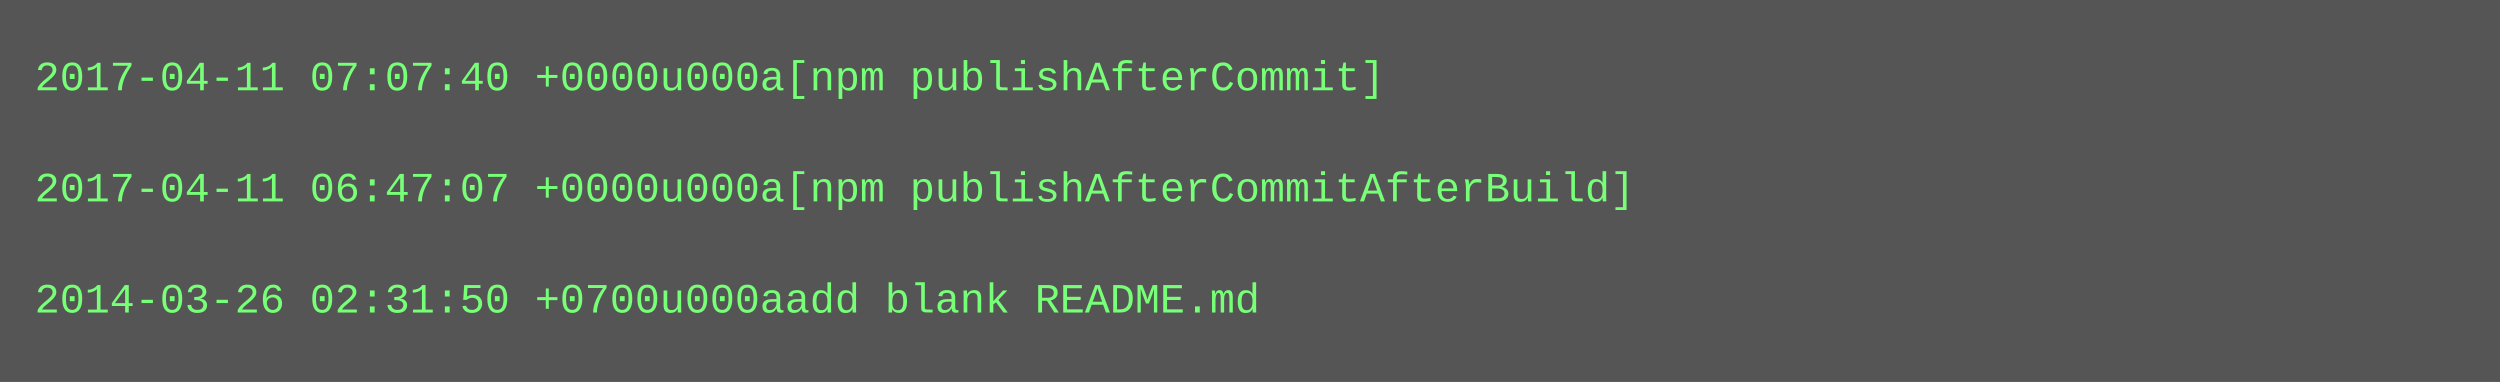
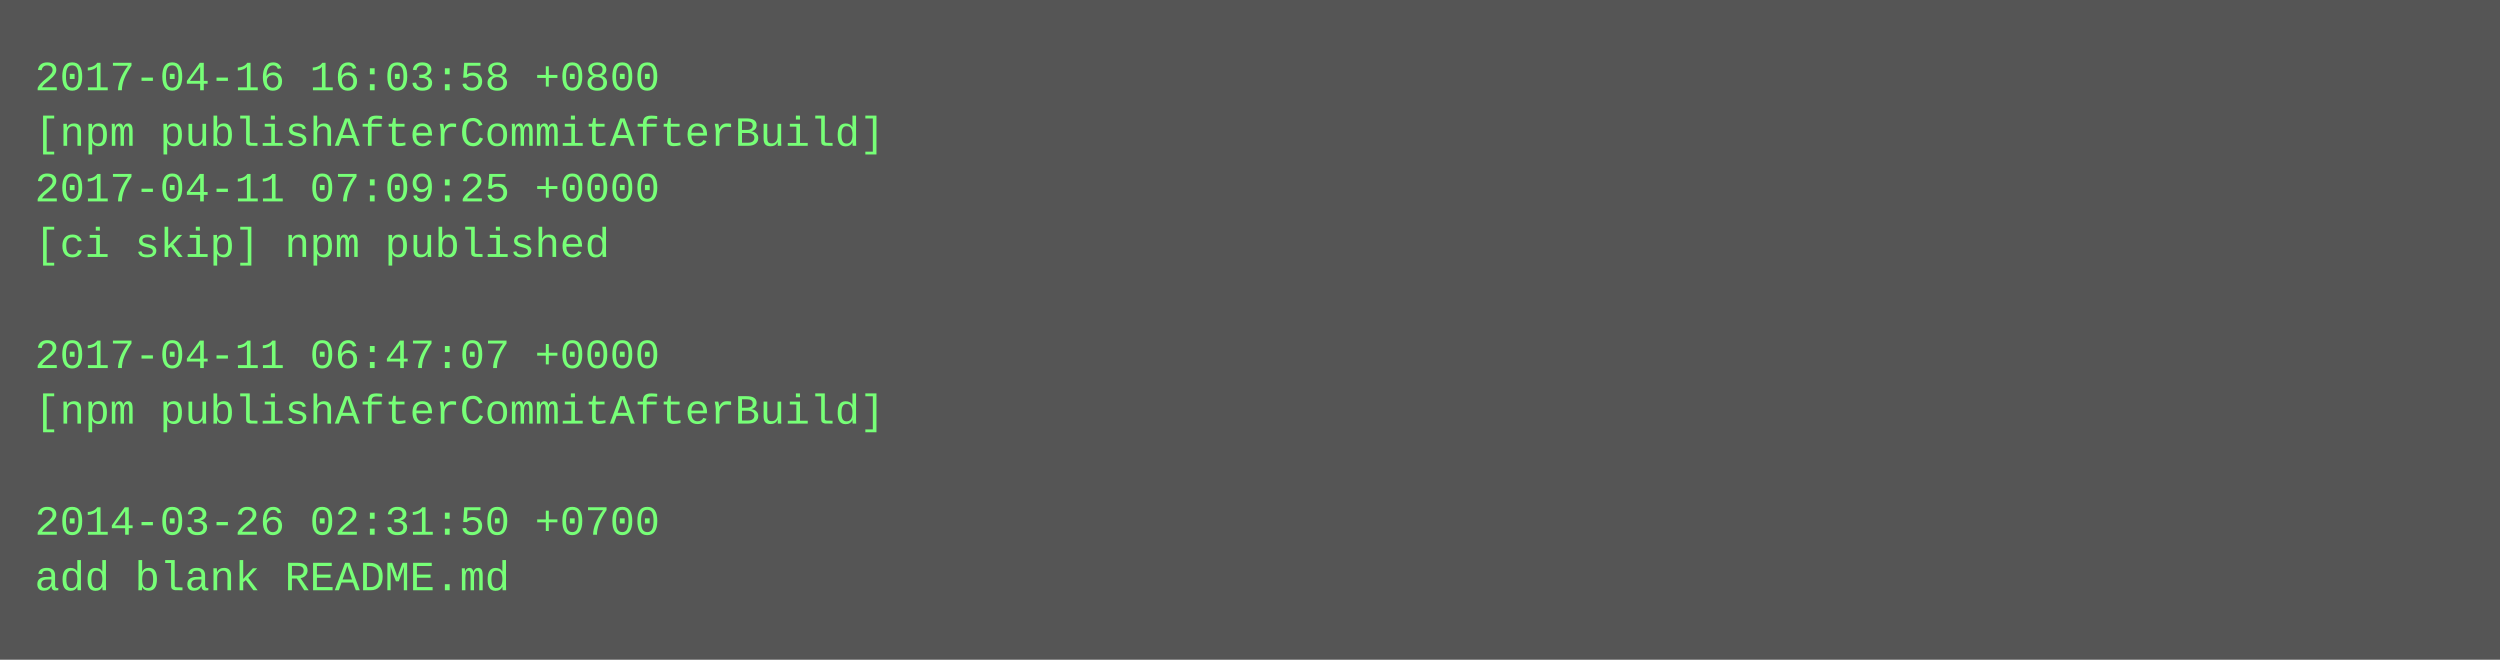
- <svg xmlns="http://www.w3.org/2000/svg" height="110" width="720">
-   <rect height="110" fill="#555" width="720" />
+ <svg xmlns="http://www.w3.org/2000/svg" height="190" width="720">
+   <rect height="190" fill="#555" width="720" />
  <text fill="#7f7" font-family="Courier New" font-size="12" xml:space="preserve">
-     <tspan x="10" y="26">2017-04-11 07:07:40 +0000u000a[npm publishAfterCommit]</tspan>
-     <tspan x="10" y="42" />
-     <tspan x="10" y="58">2017-04-11 06:47:07 +0000u000a[npm publishAfterCommitAfterBuild]</tspan>
-     <tspan x="10" y="74" />
-     <tspan x="10" y="90">2014-03-26 02:31:50 +0700u000aadd blank README.md</tspan>
+     <tspan x="10" y="26">2017-04-16 16:03:58 +0800</tspan>
+     <tspan x="10" y="42">[npm publishAfterCommitAfterBuild]</tspan>
+     <tspan x="10" y="58">2017-04-11 07:09:25 +0000</tspan>
+     <tspan x="10" y="74">[ci skip] npm published</tspan>
+     <tspan x="10" y="90" />
+     <tspan x="10" y="106">2017-04-11 06:47:07 +0000</tspan>
+     <tspan x="10" y="122">[npm publishAfterCommitAfterBuild]</tspan>
+     <tspan x="10" y="138" />
+     <tspan x="10" y="154">2014-03-26 02:31:50 +0700</tspan>
+     <tspan x="10" y="170">add blank README.md</tspan>
  </text>
</svg>
